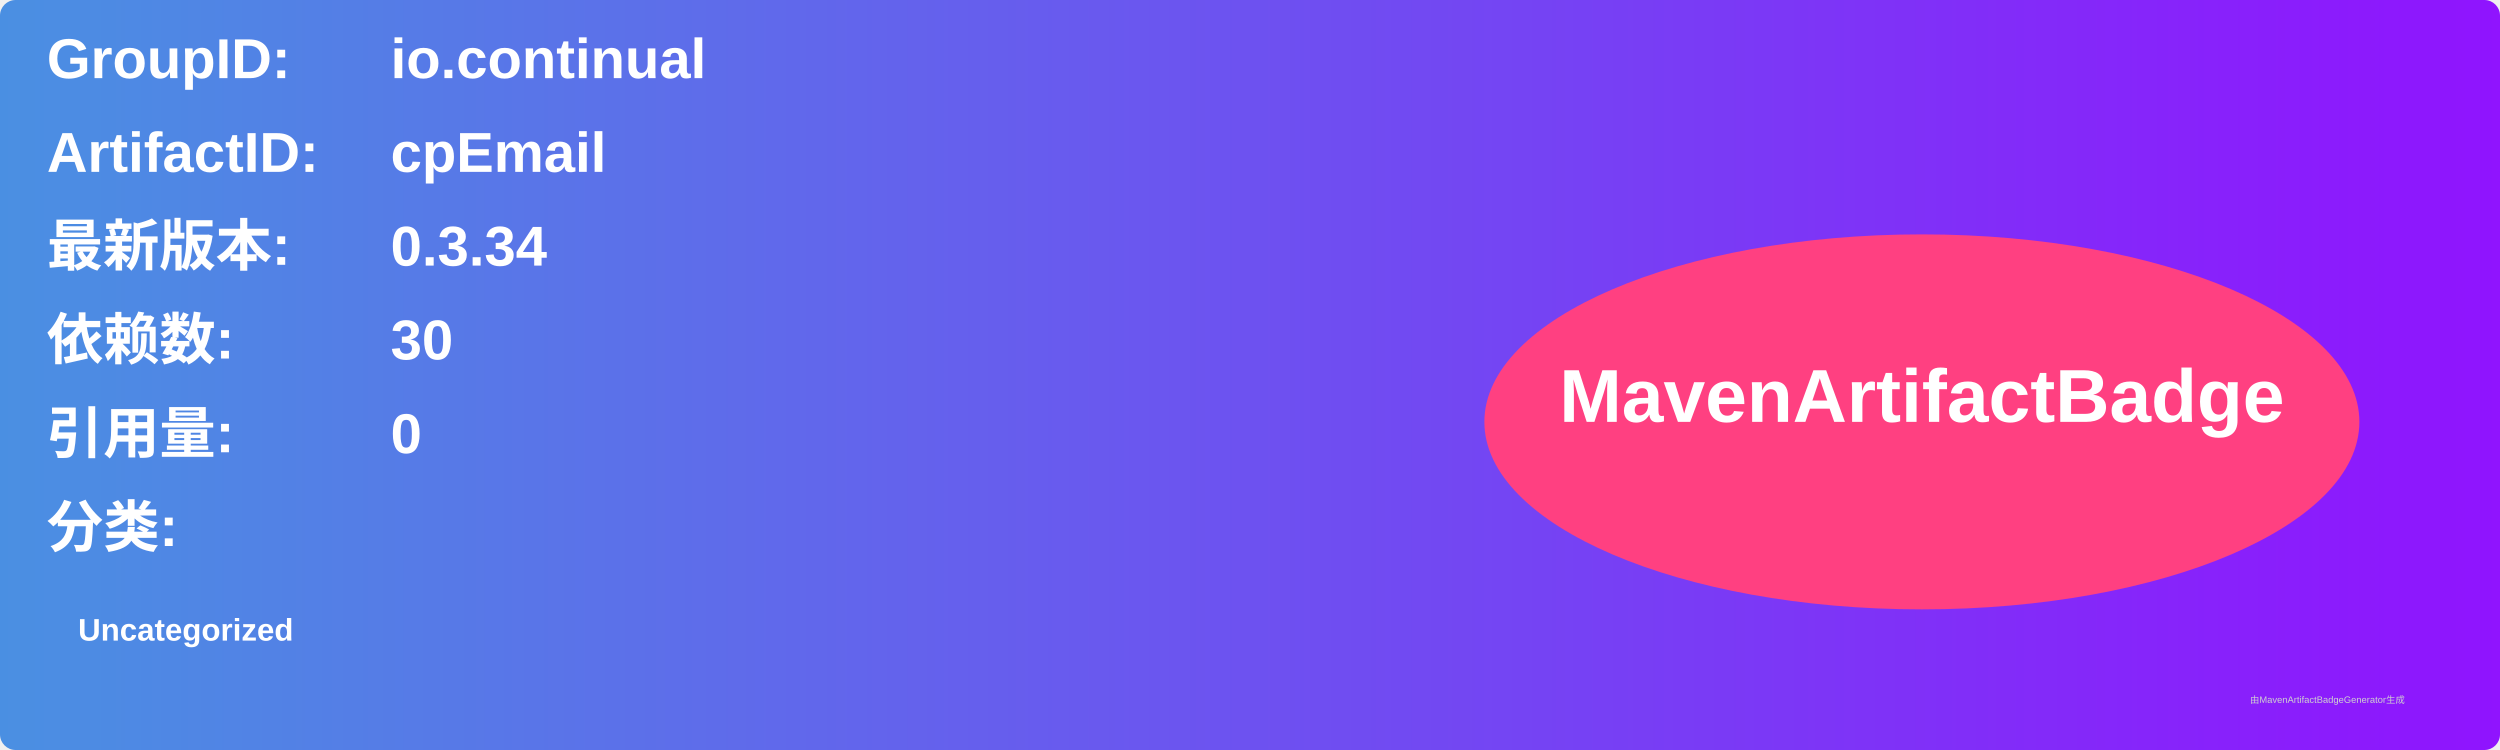
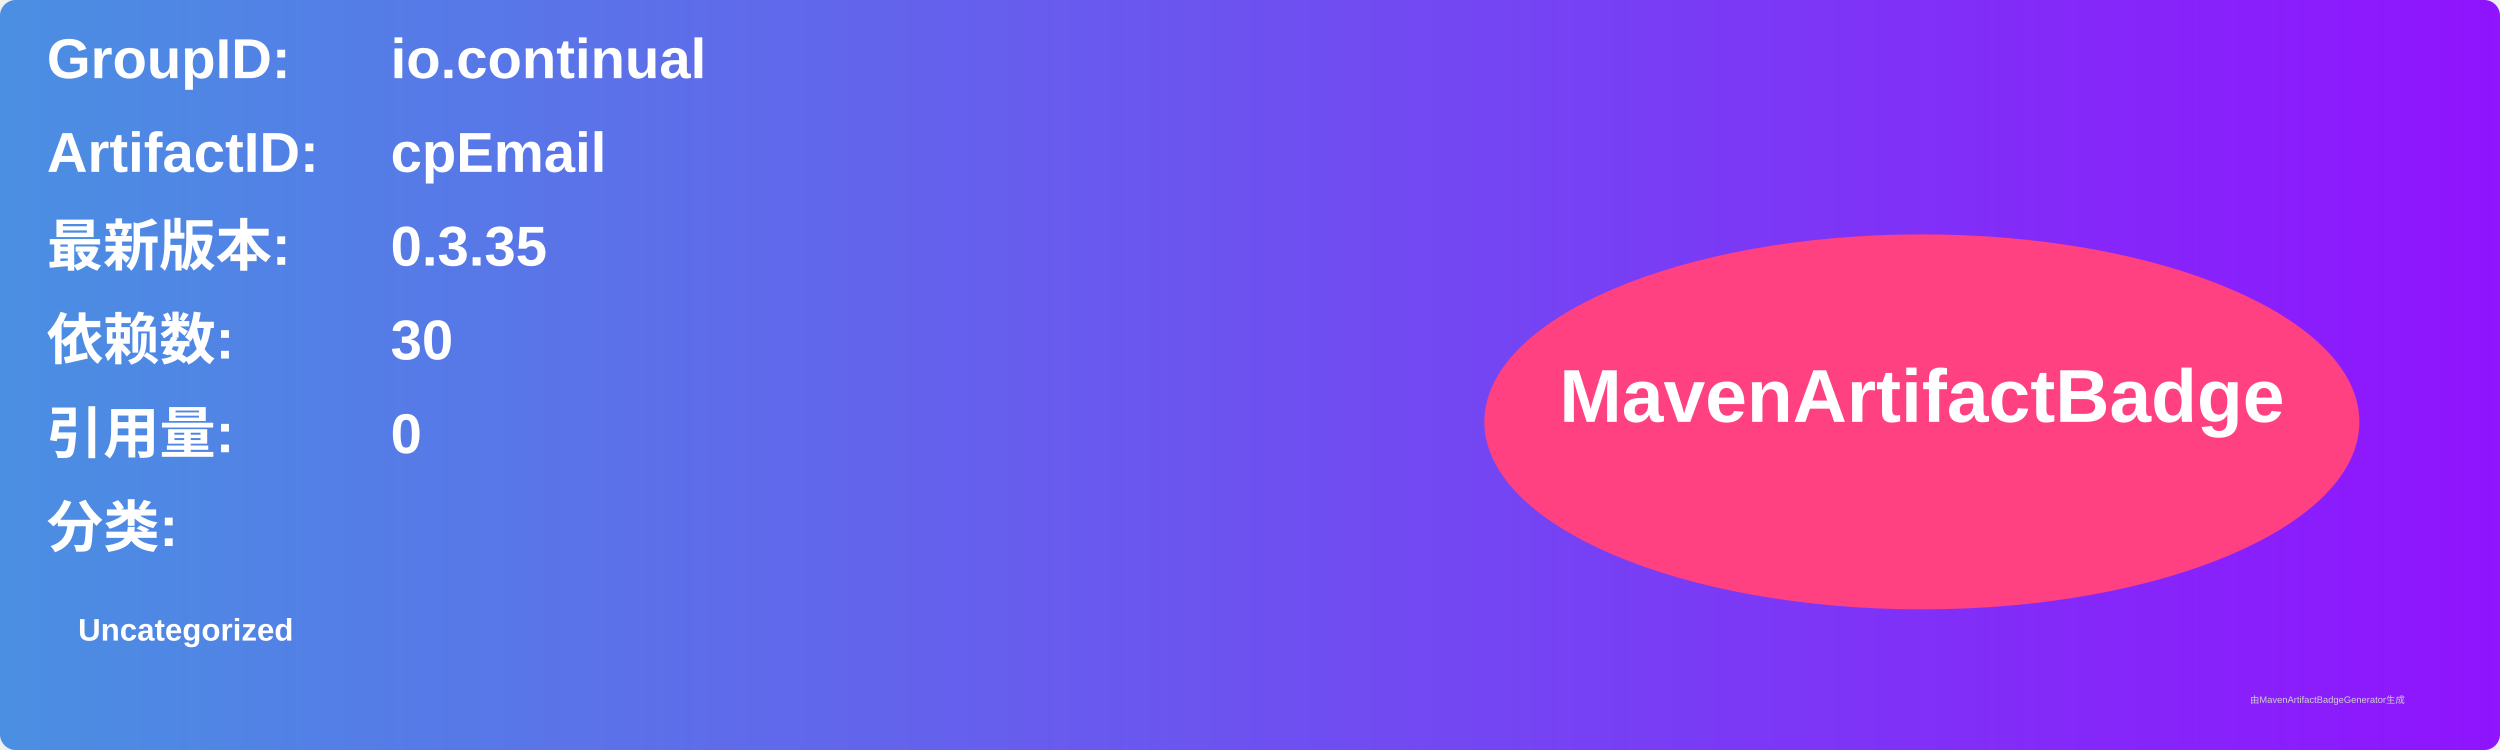
<svg xmlns="http://www.w3.org/2000/svg" width="800" height="240" viewBox="0 0 800 240">
  <linearGradient id="grad" x1="0%" y1="0%" x2="100%" y2="0%">
    <stop offset="0%" stop-color="#4a90e2" />
    <stop offset="100%" stop-color="#9013fe" />
  </linearGradient>
  <rect width="100%" height="100%" rx="5" ry="5" fill="url(#grad)" />
  <g transform="translate(15, 15)">
    <text x="0" y="10" font-family="Arial" font-size="18" fill="white" font-weight="bold" width="260">GroupID:</text>
    <text x="110" y="10" font-family="Arial" font-size="18" fill="white" font-weight="bold" width="460">io.continual</text>
    <text x="0" y="40" font-family="Arial" font-size="18" fill="white" font-weight="bold" width="260">ArtifactID:</text>
    <text x="110" y="40" font-family="Arial" font-size="18" fill="white" font-weight="bold" width="460">cpEmail</text>
    <text x="0" y="70" font-family="Arial" font-size="18" fill="white" font-weight="bold">最新版本:</text>
    <text x="110" y="70" font-family="Arial" font-size="18" fill="white" font-weight="bold">
-       <tspan font-weight="bold">0.3.34</tspan>
+       <tspan font-weight="bold">0.3.35</tspan>
    </text>
    <text x="0" y="100" font-family="Arial" font-size="18" fill="white" font-weight="bold">依赖数: </text>
    <text x="110" y="100" font-family="Arial" font-size="18" fill="white">
      <tspan font-weight="bold">30</tspan>
    </text>
    <text x="0" y="130" font-family="Arial" font-size="18" fill="white" font-weight="bold">引用量: </text>
    <text x="110" y="130" font-family="Arial" font-size="18" fill="white">
      <tspan font-weight="bold">0</tspan>
    </text>
    <text x="0" y="160" font-family="Arial" font-size="18" fill="white" font-weight="bold">分类:</text>
    <text x="10" y="190" font-family="Arial" font-size="10" fill="white">
      <tspan font-weight="bold">Uncategorized</tspan>
    </text>
    <ellipse cx="600" cy="120" rx="140" ry="60" fill="#ff4081" />
    <text x="600" y="120" text-anchor="middle" font-family="Arial" font-size="24" fill="white" font-weight="bold">MavenArtifactBadge</text>
  </g>
  <text x="720" y="225" font-family="Arial" font-size="3" fill="#d0d0d0">由MavenArtifactBadgeGenerator生成</text>
</svg>
